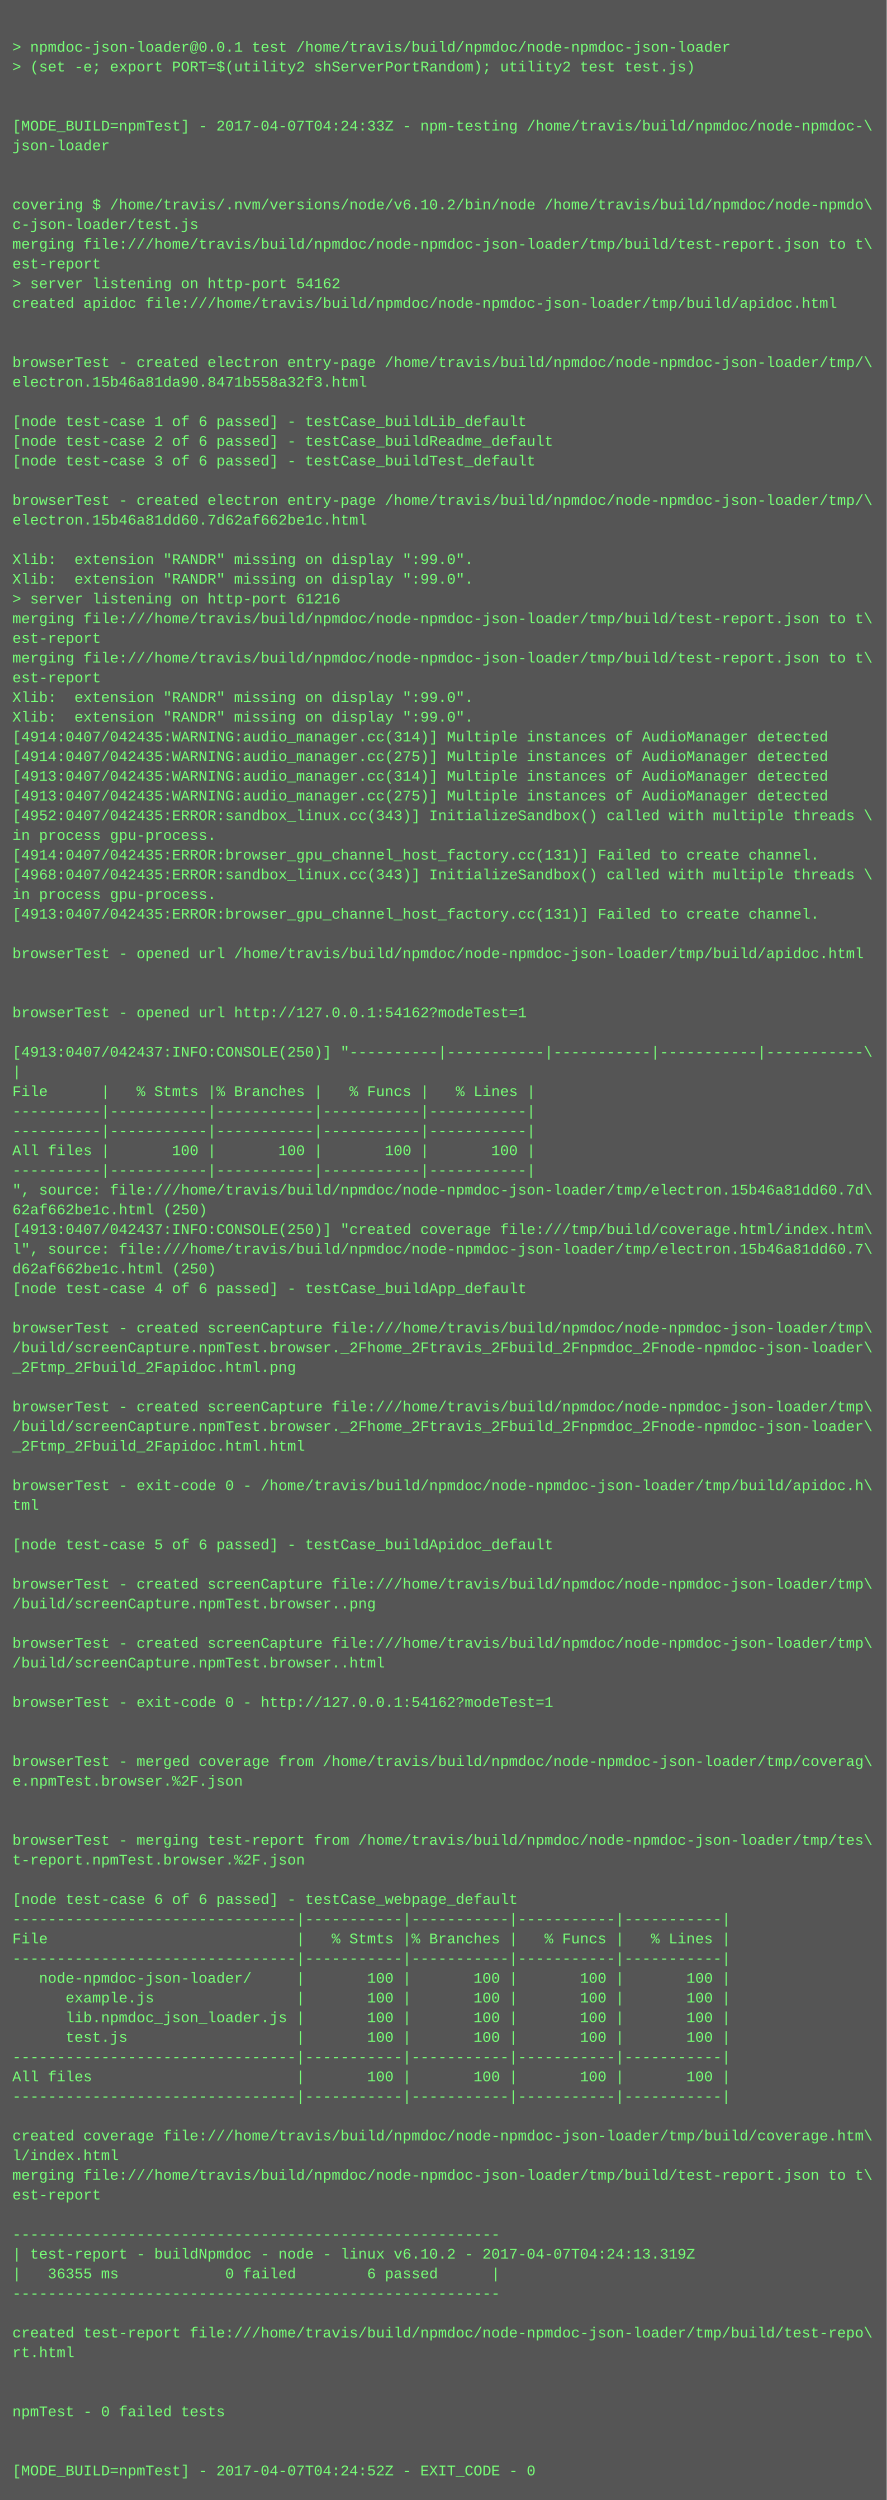
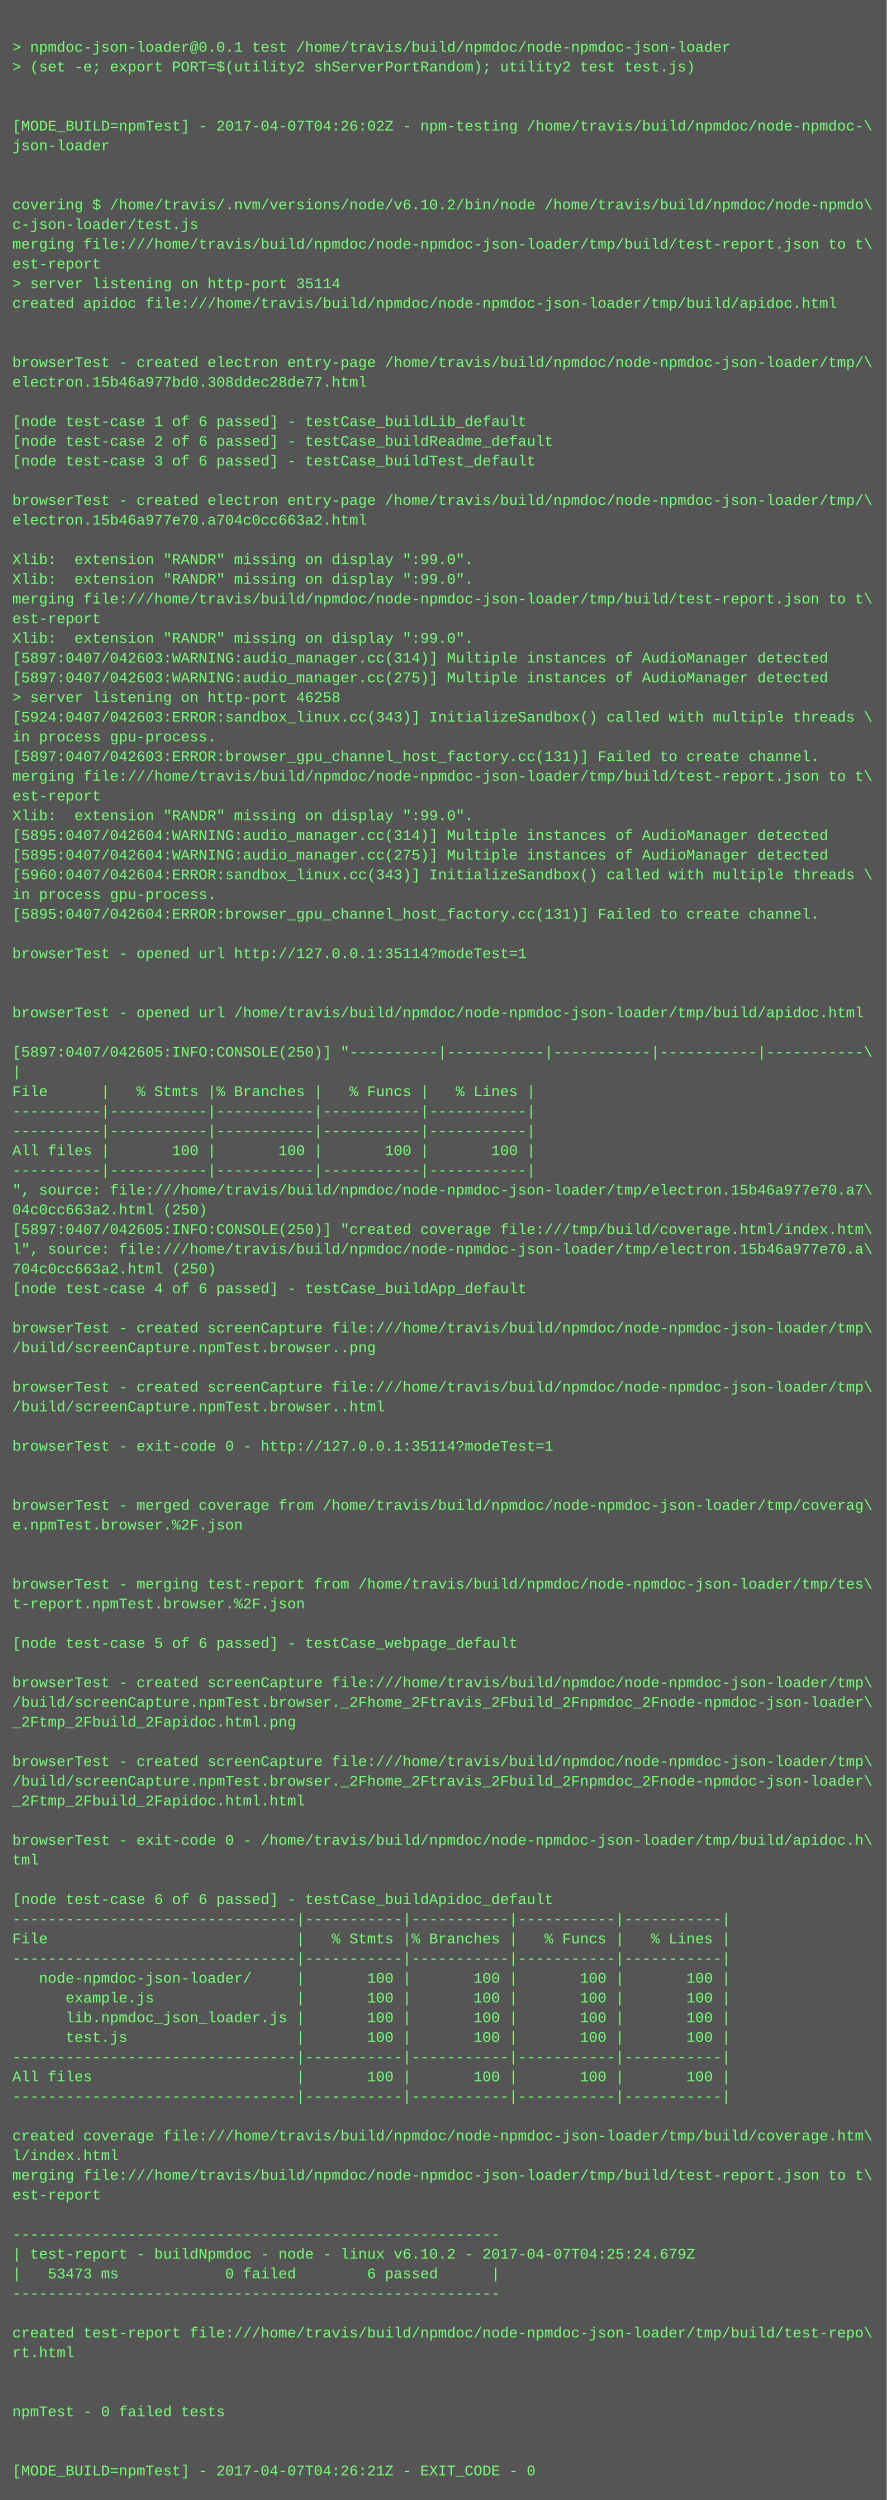
<svg xmlns="http://www.w3.org/2000/svg" height="2030" width="720">
  <rect height="2030" fill="#555" width="720" />
  <text fill="#7f7" font-family="Courier New" font-size="12" xml:space="preserve">
    <tspan x="10" y="26" />
    <tspan x="10" y="42">&gt; npmdoc-json-loader@0.0.1 test /home/travis/build/npmdoc/node-npmdoc-json-loader</tspan>
    <tspan x="10" y="58">&gt; (set -e; export PORT=$(utility2 shServerPortRandom); utility2 test test.js)</tspan>
    <tspan x="10" y="74" />
    <tspan x="10" y="90" />
-     <tspan x="10" y="106">[MODE_BUILD=npmTest] - 2017-04-07T04:24:33Z - npm-testing /home/travis/build/npmdoc/node-npmdoc-\</tspan>
+     <tspan x="10" y="106">[MODE_BUILD=npmTest] - 2017-04-07T04:26:02Z - npm-testing /home/travis/build/npmdoc/node-npmdoc-\</tspan>
    <tspan x="10" y="122">json-loader</tspan>
    <tspan x="10" y="138" />
    <tspan x="10" y="154" />
    <tspan x="10" y="170">covering $ /home/travis/.nvm/versions/node/v6.10.2/bin/node /home/travis/build/npmdoc/node-npmdo\</tspan>
    <tspan x="10" y="186">c-json-loader/test.js</tspan>
    <tspan x="10" y="202">merging file:///home/travis/build/npmdoc/node-npmdoc-json-loader/tmp/build/test-report.json to t\</tspan>
    <tspan x="10" y="218">est-report</tspan>
-     <tspan x="10" y="234">&gt; server listening on http-port 54162</tspan>
+     <tspan x="10" y="234">&gt; server listening on http-port 35114</tspan>
    <tspan x="10" y="250">created apidoc file:///home/travis/build/npmdoc/node-npmdoc-json-loader/tmp/build/apidoc.html</tspan>
    <tspan x="10" y="266" />
    <tspan x="10" y="282" />
    <tspan x="10" y="298">browserTest - created electron entry-page /home/travis/build/npmdoc/node-npmdoc-json-loader/tmp/\</tspan>
-     <tspan x="10" y="314">electron.15b46a81da90.8471b558a32f3.html</tspan>
+     <tspan x="10" y="314">electron.15b46a977bd0.308ddec28de77.html</tspan>
    <tspan x="10" y="330" />
    <tspan x="10" y="346">[node test-case 1 of 6 passed] - testCase_buildLib_default</tspan>
    <tspan x="10" y="362">[node test-case 2 of 6 passed] - testCase_buildReadme_default</tspan>
    <tspan x="10" y="378">[node test-case 3 of 6 passed] - testCase_buildTest_default</tspan>
    <tspan x="10" y="394" />
    <tspan x="10" y="410">browserTest - created electron entry-page /home/travis/build/npmdoc/node-npmdoc-json-loader/tmp/\</tspan>
-     <tspan x="10" y="426">electron.15b46a81dd60.7d62af662be1c.html</tspan>
+     <tspan x="10" y="426">electron.15b46a977e70.a704c0cc663a2.html</tspan>
    <tspan x="10" y="442" />
    <tspan x="10" y="458">Xlib:  extension "RANDR" missing on display ":99.0".</tspan>
    <tspan x="10" y="474">Xlib:  extension "RANDR" missing on display ":99.0".</tspan>
-     <tspan x="10" y="490">&gt; server listening on http-port 61216</tspan>
-     <tspan x="10" y="506">merging file:///home/travis/build/npmdoc/node-npmdoc-json-loader/tmp/build/test-report.json to t\</tspan>
-     <tspan x="10" y="522">est-report</tspan>
-     <tspan x="10" y="538">merging file:///home/travis/build/npmdoc/node-npmdoc-json-loader/tmp/build/test-report.json to t\</tspan>
-     <tspan x="10" y="554">est-report</tspan>
-     <tspan x="10" y="570">Xlib:  extension "RANDR" missing on display ":99.0".</tspan>
-     <tspan x="10" y="586">Xlib:  extension "RANDR" missing on display ":99.0".</tspan>
-     <tspan x="10" y="602">[4914:0407/042435:WARNING:audio_manager.cc(314)] Multiple instances of AudioManager detected</tspan>
-     <tspan x="10" y="618">[4914:0407/042435:WARNING:audio_manager.cc(275)] Multiple instances of AudioManager detected</tspan>
-     <tspan x="10" y="634">[4913:0407/042435:WARNING:audio_manager.cc(314)] Multiple instances of AudioManager detected</tspan>
-     <tspan x="10" y="650">[4913:0407/042435:WARNING:audio_manager.cc(275)] Multiple instances of AudioManager detected</tspan>
-     <tspan x="10" y="666">[4952:0407/042435:ERROR:sandbox_linux.cc(343)] InitializeSandbox() called with multiple threads \</tspan>
-     <tspan x="10" y="682">in process gpu-process. </tspan>
-     <tspan x="10" y="698">[4914:0407/042435:ERROR:browser_gpu_channel_host_factory.cc(131)] Failed to create channel.</tspan>
-     <tspan x="10" y="714">[4968:0407/042435:ERROR:sandbox_linux.cc(343)] InitializeSandbox() called with multiple threads \</tspan>
+     <tspan x="10" y="490">merging file:///home/travis/build/npmdoc/node-npmdoc-json-loader/tmp/build/test-report.json to t\</tspan>
+     <tspan x="10" y="506">est-report</tspan>
+     <tspan x="10" y="522">Xlib:  extension "RANDR" missing on display ":99.0".</tspan>
+     <tspan x="10" y="538">[5897:0407/042603:WARNING:audio_manager.cc(314)] Multiple instances of AudioManager detected</tspan>
+     <tspan x="10" y="554">[5897:0407/042603:WARNING:audio_manager.cc(275)] Multiple instances of AudioManager detected</tspan>
+     <tspan x="10" y="570">&gt; server listening on http-port 46258</tspan>
+     <tspan x="10" y="586">[5924:0407/042603:ERROR:sandbox_linux.cc(343)] InitializeSandbox() called with multiple threads \</tspan>
+     <tspan x="10" y="602">in process gpu-process. </tspan>
+     <tspan x="10" y="618">[5897:0407/042603:ERROR:browser_gpu_channel_host_factory.cc(131)] Failed to create channel.</tspan>
+     <tspan x="10" y="634">merging file:///home/travis/build/npmdoc/node-npmdoc-json-loader/tmp/build/test-report.json to t\</tspan>
+     <tspan x="10" y="650">est-report</tspan>
+     <tspan x="10" y="666">Xlib:  extension "RANDR" missing on display ":99.0".</tspan>
+     <tspan x="10" y="682">[5895:0407/042604:WARNING:audio_manager.cc(314)] Multiple instances of AudioManager detected</tspan>
+     <tspan x="10" y="698">[5895:0407/042604:WARNING:audio_manager.cc(275)] Multiple instances of AudioManager detected</tspan>
+     <tspan x="10" y="714">[5960:0407/042604:ERROR:sandbox_linux.cc(343)] InitializeSandbox() called with multiple threads \</tspan>
    <tspan x="10" y="730">in process gpu-process. </tspan>
-     <tspan x="10" y="746">[4913:0407/042435:ERROR:browser_gpu_channel_host_factory.cc(131)] Failed to create channel.</tspan>
+     <tspan x="10" y="746">[5895:0407/042604:ERROR:browser_gpu_channel_host_factory.cc(131)] Failed to create channel.</tspan>
    <tspan x="10" y="762" />
-     <tspan x="10" y="778">browserTest - opened url /home/travis/build/npmdoc/node-npmdoc-json-loader/tmp/build/apidoc.html</tspan>
+     <tspan x="10" y="778">browserTest - opened url http://127.0.0.1:35114?modeTest=1</tspan>
    <tspan x="10" y="794" />
    <tspan x="10" y="810" />
-     <tspan x="10" y="826">browserTest - opened url http://127.0.0.1:54162?modeTest=1</tspan>
+     <tspan x="10" y="826">browserTest - opened url /home/travis/build/npmdoc/node-npmdoc-json-loader/tmp/build/apidoc.html</tspan>
    <tspan x="10" y="842" />
-     <tspan x="10" y="858">[4913:0407/042437:INFO:CONSOLE(250)] "----------|-----------|-----------|-----------|-----------\</tspan>
+     <tspan x="10" y="858">[5897:0407/042605:INFO:CONSOLE(250)] "----------|-----------|-----------|-----------|-----------\</tspan>
    <tspan x="10" y="874">|</tspan>
    <tspan x="10" y="890">File      |   % Stmts |% Branches |   % Funcs |   % Lines |</tspan>
    <tspan x="10" y="906">----------|-----------|-----------|-----------|-----------|</tspan>
    <tspan x="10" y="922">----------|-----------|-----------|-----------|-----------|</tspan>
    <tspan x="10" y="938">All files |       100 |       100 |       100 |       100 |</tspan>
    <tspan x="10" y="954">----------|-----------|-----------|-----------|-----------|</tspan>
-     <tspan x="10" y="970">", source: file:///home/travis/build/npmdoc/node-npmdoc-json-loader/tmp/electron.15b46a81dd60.7d\</tspan>
-     <tspan x="10" y="986">62af662be1c.html (250)</tspan>
-     <tspan x="10" y="1002">[4913:0407/042437:INFO:CONSOLE(250)] "created coverage file:///tmp/build/coverage.html/index.htm\</tspan>
-     <tspan x="10" y="1018">l", source: file:///home/travis/build/npmdoc/node-npmdoc-json-loader/tmp/electron.15b46a81dd60.7\</tspan>
-     <tspan x="10" y="1034">d62af662be1c.html (250)</tspan>
+     <tspan x="10" y="970">", source: file:///home/travis/build/npmdoc/node-npmdoc-json-loader/tmp/electron.15b46a977e70.a7\</tspan>
+     <tspan x="10" y="986">04c0cc663a2.html (250)</tspan>
+     <tspan x="10" y="1002">[5897:0407/042605:INFO:CONSOLE(250)] "created coverage file:///tmp/build/coverage.html/index.htm\</tspan>
+     <tspan x="10" y="1018">l", source: file:///home/travis/build/npmdoc/node-npmdoc-json-loader/tmp/electron.15b46a977e70.a\</tspan>
+     <tspan x="10" y="1034">704c0cc663a2.html (250)</tspan>
    <tspan x="10" y="1050">[node test-case 4 of 6 passed] - testCase_buildApp_default</tspan>
    <tspan x="10" y="1066" />
    <tspan x="10" y="1082">browserTest - created screenCapture file:///home/travis/build/npmdoc/node-npmdoc-json-loader/tmp\</tspan>
-     <tspan x="10" y="1098">/build/screenCapture.npmTest.browser._2Fhome_2Ftravis_2Fbuild_2Fnpmdoc_2Fnode-npmdoc-json-loader\</tspan>
-     <tspan x="10" y="1114">_2Ftmp_2Fbuild_2Fapidoc.html.png</tspan>
-     <tspan x="10" y="1130" />
-     <tspan x="10" y="1146">browserTest - created screenCapture file:///home/travis/build/npmdoc/node-npmdoc-json-loader/tmp\</tspan>
-     <tspan x="10" y="1162">/build/screenCapture.npmTest.browser._2Fhome_2Ftravis_2Fbuild_2Fnpmdoc_2Fnode-npmdoc-json-loader\</tspan>
-     <tspan x="10" y="1178">_2Ftmp_2Fbuild_2Fapidoc.html.html</tspan>
+     <tspan x="10" y="1098">/build/screenCapture.npmTest.browser..png</tspan>
+     <tspan x="10" y="1114" />
+     <tspan x="10" y="1130">browserTest - created screenCapture file:///home/travis/build/npmdoc/node-npmdoc-json-loader/tmp\</tspan>
+     <tspan x="10" y="1146">/build/screenCapture.npmTest.browser..html</tspan>
+     <tspan x="10" y="1162" />
+     <tspan x="10" y="1178">browserTest - exit-code 0 - http://127.0.0.1:35114?modeTest=1</tspan>
    <tspan x="10" y="1194" />
-     <tspan x="10" y="1210">browserTest - exit-code 0 - /home/travis/build/npmdoc/node-npmdoc-json-loader/tmp/build/apidoc.h\</tspan>
-     <tspan x="10" y="1226">tml</tspan>
-     <tspan x="10" y="1242" />
-     <tspan x="10" y="1258">[node test-case 5 of 6 passed] - testCase_buildApidoc_default</tspan>
+     <tspan x="10" y="1210" />
+     <tspan x="10" y="1226">browserTest - merged coverage from /home/travis/build/npmdoc/node-npmdoc-json-loader/tmp/coverag\</tspan>
+     <tspan x="10" y="1242">e.npmTest.browser.%2F.json</tspan>
+     <tspan x="10" y="1258" />
    <tspan x="10" y="1274" />
-     <tspan x="10" y="1290">browserTest - created screenCapture file:///home/travis/build/npmdoc/node-npmdoc-json-loader/tmp\</tspan>
-     <tspan x="10" y="1306">/build/screenCapture.npmTest.browser..png</tspan>
+     <tspan x="10" y="1290">browserTest - merging test-report from /home/travis/build/npmdoc/node-npmdoc-json-loader/tmp/tes\</tspan>
+     <tspan x="10" y="1306">t-report.npmTest.browser.%2F.json</tspan>
    <tspan x="10" y="1322" />
-     <tspan x="10" y="1338">browserTest - created screenCapture file:///home/travis/build/npmdoc/node-npmdoc-json-loader/tmp\</tspan>
-     <tspan x="10" y="1354">/build/screenCapture.npmTest.browser..html</tspan>
-     <tspan x="10" y="1370" />
-     <tspan x="10" y="1386">browserTest - exit-code 0 - http://127.0.0.1:54162?modeTest=1</tspan>
-     <tspan x="10" y="1402" />
+     <tspan x="10" y="1338">[node test-case 5 of 6 passed] - testCase_webpage_default</tspan>
+     <tspan x="10" y="1354" />
+     <tspan x="10" y="1370">browserTest - created screenCapture file:///home/travis/build/npmdoc/node-npmdoc-json-loader/tmp\</tspan>
+     <tspan x="10" y="1386">/build/screenCapture.npmTest.browser._2Fhome_2Ftravis_2Fbuild_2Fnpmdoc_2Fnode-npmdoc-json-loader\</tspan>
+     <tspan x="10" y="1402">_2Ftmp_2Fbuild_2Fapidoc.html.png</tspan>
    <tspan x="10" y="1418" />
-     <tspan x="10" y="1434">browserTest - merged coverage from /home/travis/build/npmdoc/node-npmdoc-json-loader/tmp/coverag\</tspan>
-     <tspan x="10" y="1450">e.npmTest.browser.%2F.json</tspan>
-     <tspan x="10" y="1466" />
+     <tspan x="10" y="1434">browserTest - created screenCapture file:///home/travis/build/npmdoc/node-npmdoc-json-loader/tmp\</tspan>
+     <tspan x="10" y="1450">/build/screenCapture.npmTest.browser._2Fhome_2Ftravis_2Fbuild_2Fnpmdoc_2Fnode-npmdoc-json-loader\</tspan>
+     <tspan x="10" y="1466">_2Ftmp_2Fbuild_2Fapidoc.html.html</tspan>
    <tspan x="10" y="1482" />
-     <tspan x="10" y="1498">browserTest - merging test-report from /home/travis/build/npmdoc/node-npmdoc-json-loader/tmp/tes\</tspan>
-     <tspan x="10" y="1514">t-report.npmTest.browser.%2F.json</tspan>
+     <tspan x="10" y="1498">browserTest - exit-code 0 - /home/travis/build/npmdoc/node-npmdoc-json-loader/tmp/build/apidoc.h\</tspan>
+     <tspan x="10" y="1514">tml</tspan>
    <tspan x="10" y="1530" />
-     <tspan x="10" y="1546">[node test-case 6 of 6 passed] - testCase_webpage_default</tspan>
+     <tspan x="10" y="1546">[node test-case 6 of 6 passed] - testCase_buildApidoc_default</tspan>
    <tspan x="10" y="1562">--------------------------------|-----------|-----------|-----------|-----------|</tspan>
    <tspan x="10" y="1578">File                            |   % Stmts |% Branches |   % Funcs |   % Lines |</tspan>
    <tspan x="10" y="1594">--------------------------------|-----------|-----------|-----------|-----------|</tspan>
    <tspan x="10" y="1610">   node-npmdoc-json-loader/     |       100 |       100 |       100 |       100 |</tspan>
    <tspan x="10" y="1626">      example.js                |       100 |       100 |       100 |       100 |</tspan>
    <tspan x="10" y="1642">      lib.npmdoc_json_loader.js |       100 |       100 |       100 |       100 |</tspan>
    <tspan x="10" y="1658">      test.js                   |       100 |       100 |       100 |       100 |</tspan>
    <tspan x="10" y="1674">--------------------------------|-----------|-----------|-----------|-----------|</tspan>
    <tspan x="10" y="1690">All files                       |       100 |       100 |       100 |       100 |</tspan>
    <tspan x="10" y="1706">--------------------------------|-----------|-----------|-----------|-----------|</tspan>
    <tspan x="10" y="1722" />
    <tspan x="10" y="1738">created coverage file:///home/travis/build/npmdoc/node-npmdoc-json-loader/tmp/build/coverage.htm\</tspan>
    <tspan x="10" y="1754">l/index.html</tspan>
    <tspan x="10" y="1770">merging file:///home/travis/build/npmdoc/node-npmdoc-json-loader/tmp/build/test-report.json to t\</tspan>
    <tspan x="10" y="1786">est-report</tspan>
    <tspan x="10" y="1802" />
    <tspan x="10" y="1818">-------------------------------------------------------</tspan>
-     <tspan x="10" y="1834">| test-report - buildNpmdoc - node - linux v6.10.2 - 2017-04-07T04:24:13.319Z</tspan>
-     <tspan x="10" y="1850">|   36355 ms            0 failed        6 passed      |</tspan>
+     <tspan x="10" y="1834">| test-report - buildNpmdoc - node - linux v6.10.2 - 2017-04-07T04:25:24.679Z</tspan>
+     <tspan x="10" y="1850">|   53473 ms            0 failed        6 passed      |</tspan>
    <tspan x="10" y="1866">-------------------------------------------------------</tspan>
    <tspan x="10" y="1882" />
    <tspan x="10" y="1898">created test-report file:///home/travis/build/npmdoc/node-npmdoc-json-loader/tmp/build/test-repo\</tspan>
    <tspan x="10" y="1914">rt.html</tspan>
    <tspan x="10" y="1930" />
    <tspan x="10" y="1946" />
    <tspan x="10" y="1962">npmTest - 0 failed tests</tspan>
    <tspan x="10" y="1978" />
    <tspan x="10" y="1994" />
-     <tspan x="10" y="2010">[MODE_BUILD=npmTest] - 2017-04-07T04:24:52Z - EXIT_CODE - 0</tspan>
+     <tspan x="10" y="2010">[MODE_BUILD=npmTest] - 2017-04-07T04:26:21Z - EXIT_CODE - 0</tspan>
  </text>
</svg>
